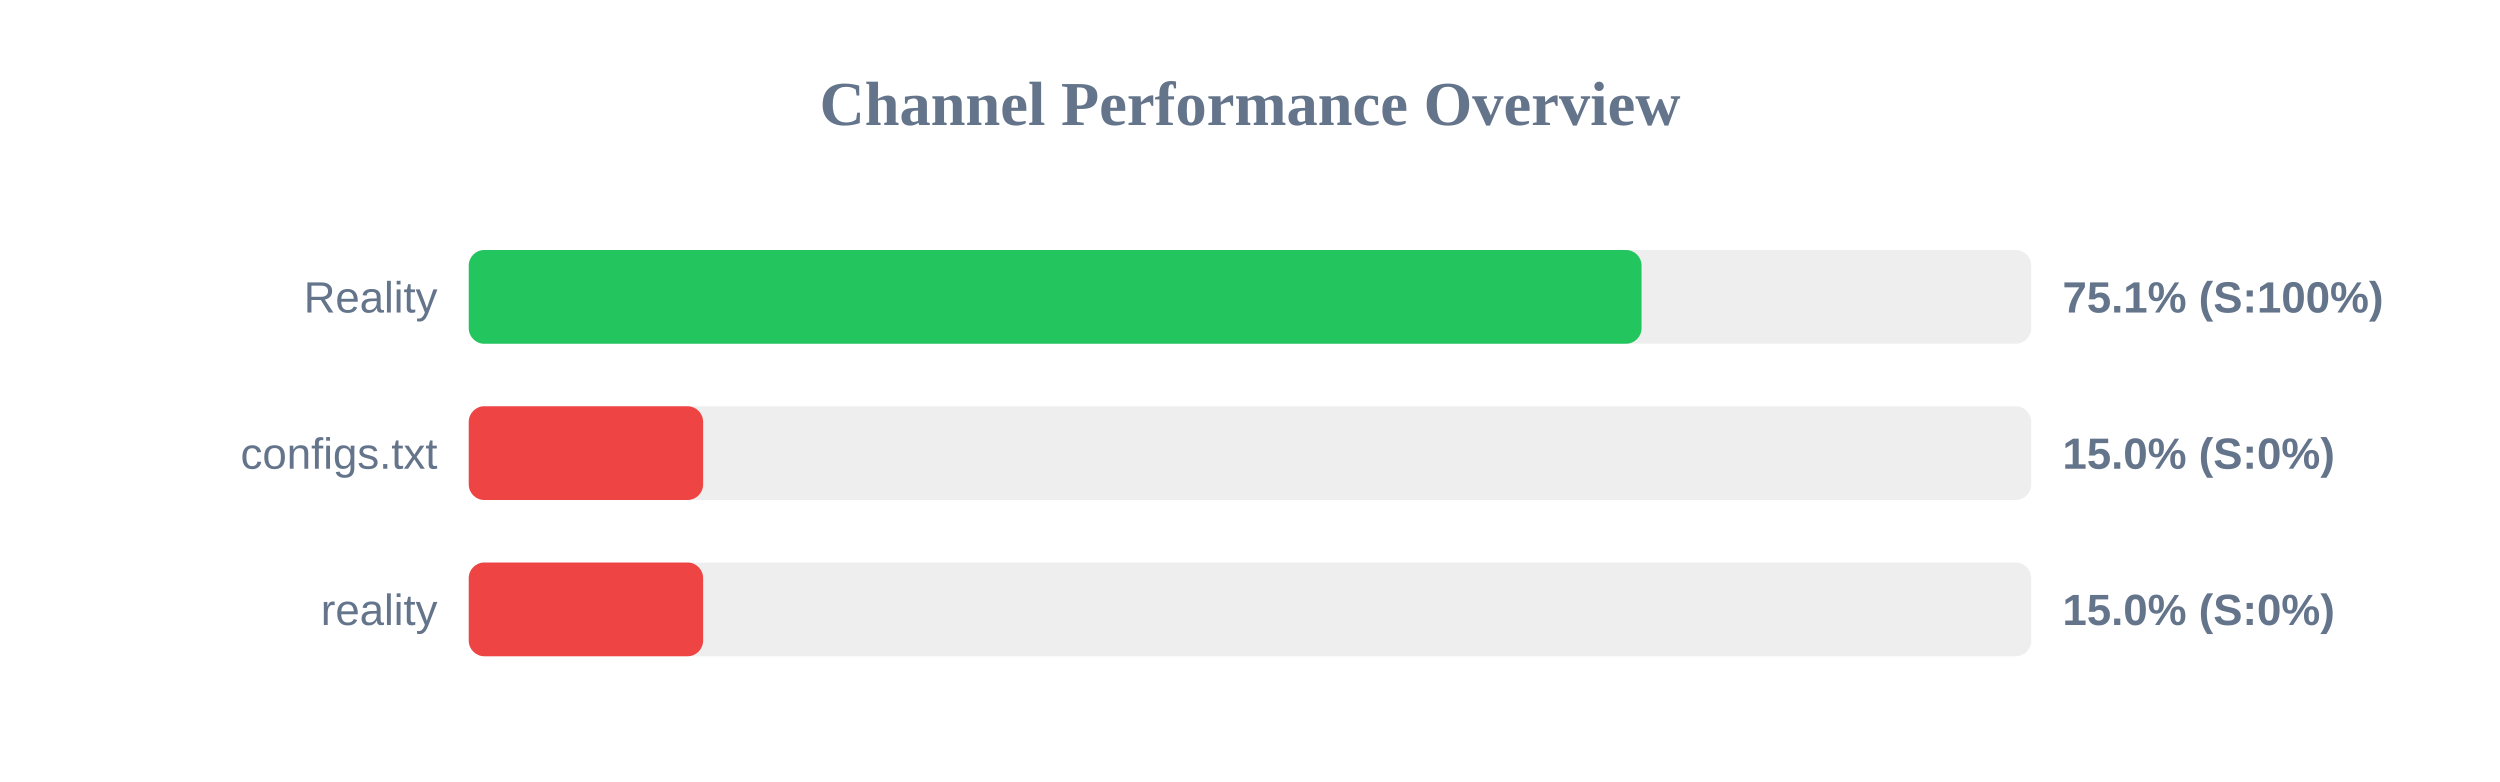
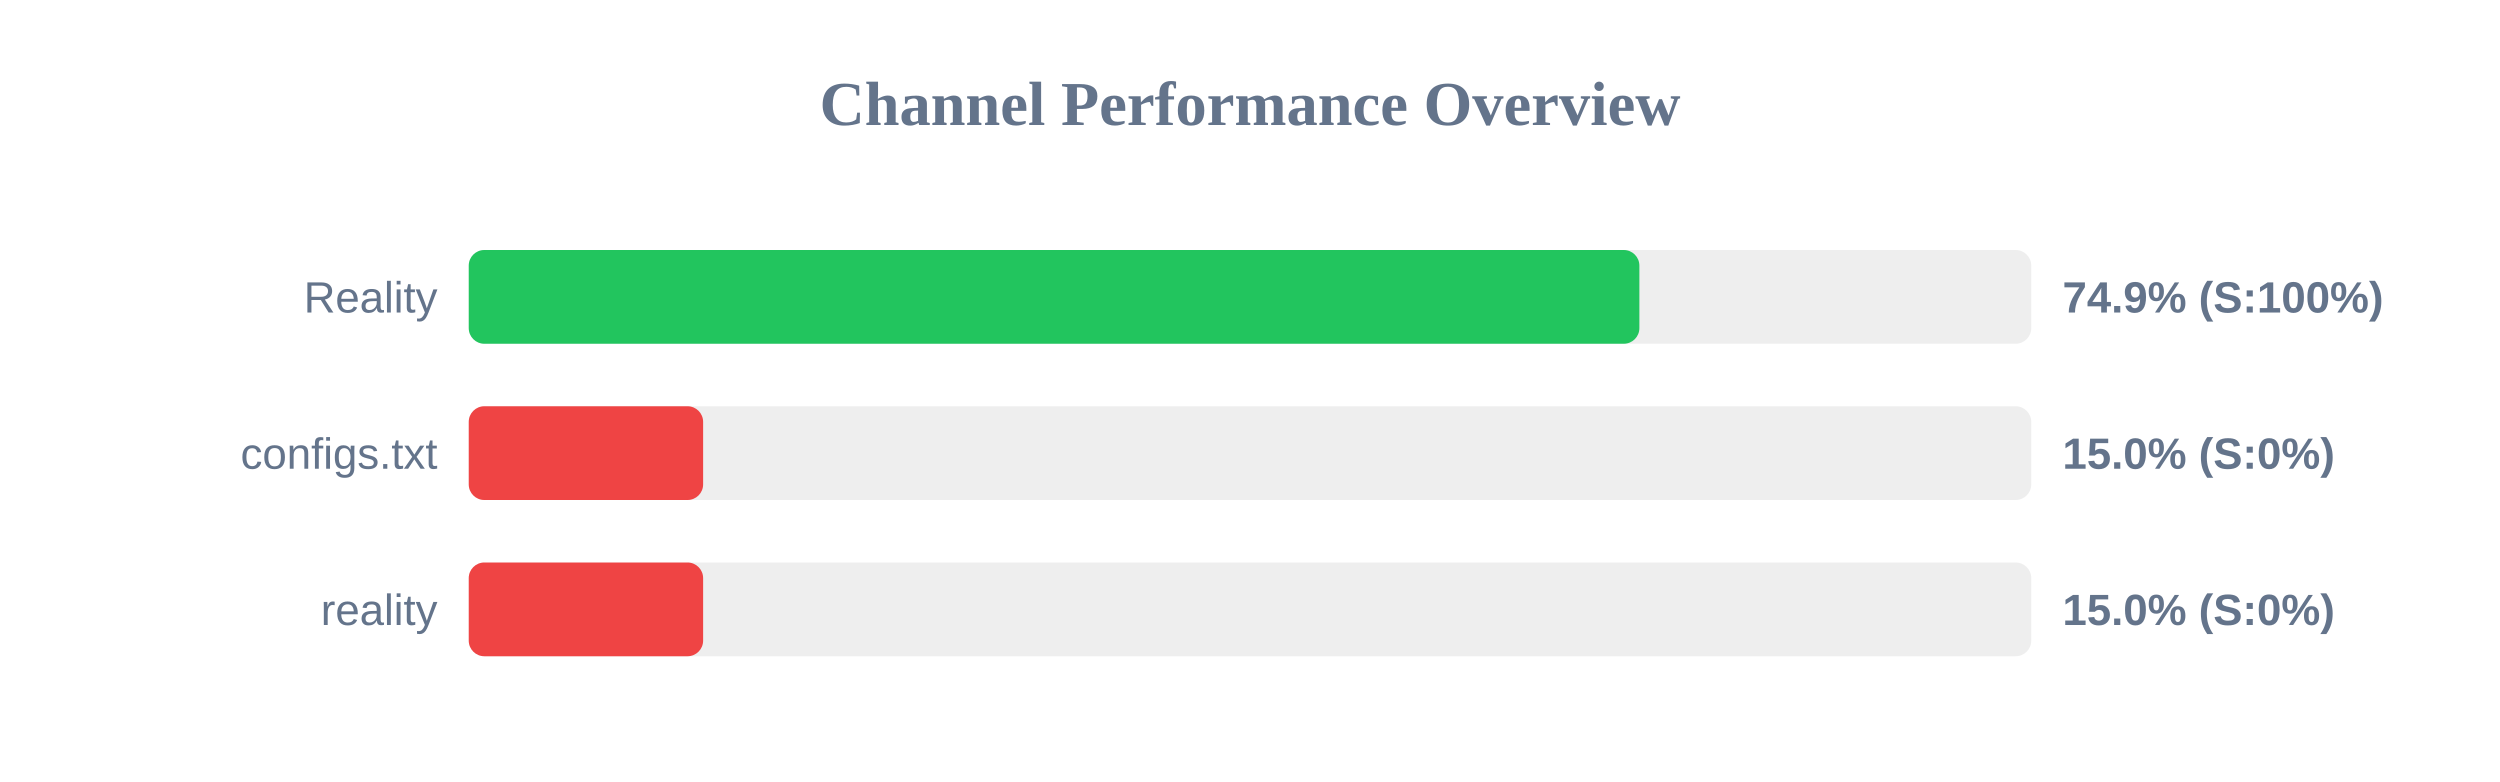
<svg xmlns="http://www.w3.org/2000/svg" width="800" height="250" version="1.1">
  <style>
        .row { font: 14px Arial; fill: #64748b; }
        .score { font: bold 14px Arial; fill: #64748b; }
    </style>
  <text x="400" y="40" text-anchor="middle" font-size="20px" font-weight="bold" fill="#64748b">Channel Performance Overview</text>
  <rect x="150" y="80" width="500" height="30" fill="#eee" rx="5" />
-   <rect x="150" y="80" width="375.3" height="30" fill="#22c55e" rx="5" />
+   <rect x="150" y="80" width="374.6" height="30" fill="#22c55e" rx="5" />
  <text x="140" y="100" text-anchor="end" class="row">Reality</text>
-   <text x="660" y="100" text-anchor="start" class="score">75.1% (S:100%)</text>
+   <text x="660" y="100" text-anchor="start" class="score">74.9% (S:100%)</text>
  <rect x="150" y="130" width="500" height="30" fill="#eee" rx="5" />
  <rect x="150" y="130" width="75.0" height="30" fill="#ef4444" rx="5" />
  <text x="140" y="150" text-anchor="end" class="row">configs.txt</text>
  <text x="660" y="150" text-anchor="start" class="score">15.0% (S:0%)</text>
  <rect x="150" y="180" width="500" height="30" fill="#eee" rx="5" />
  <rect x="150" y="180" width="75.0" height="30" fill="#ef4444" rx="5" />
  <text x="140" y="200" text-anchor="end" class="row">reality</text>
  <text x="660" y="200" text-anchor="start" class="score">15.0% (S:0%)</text>
</svg>
